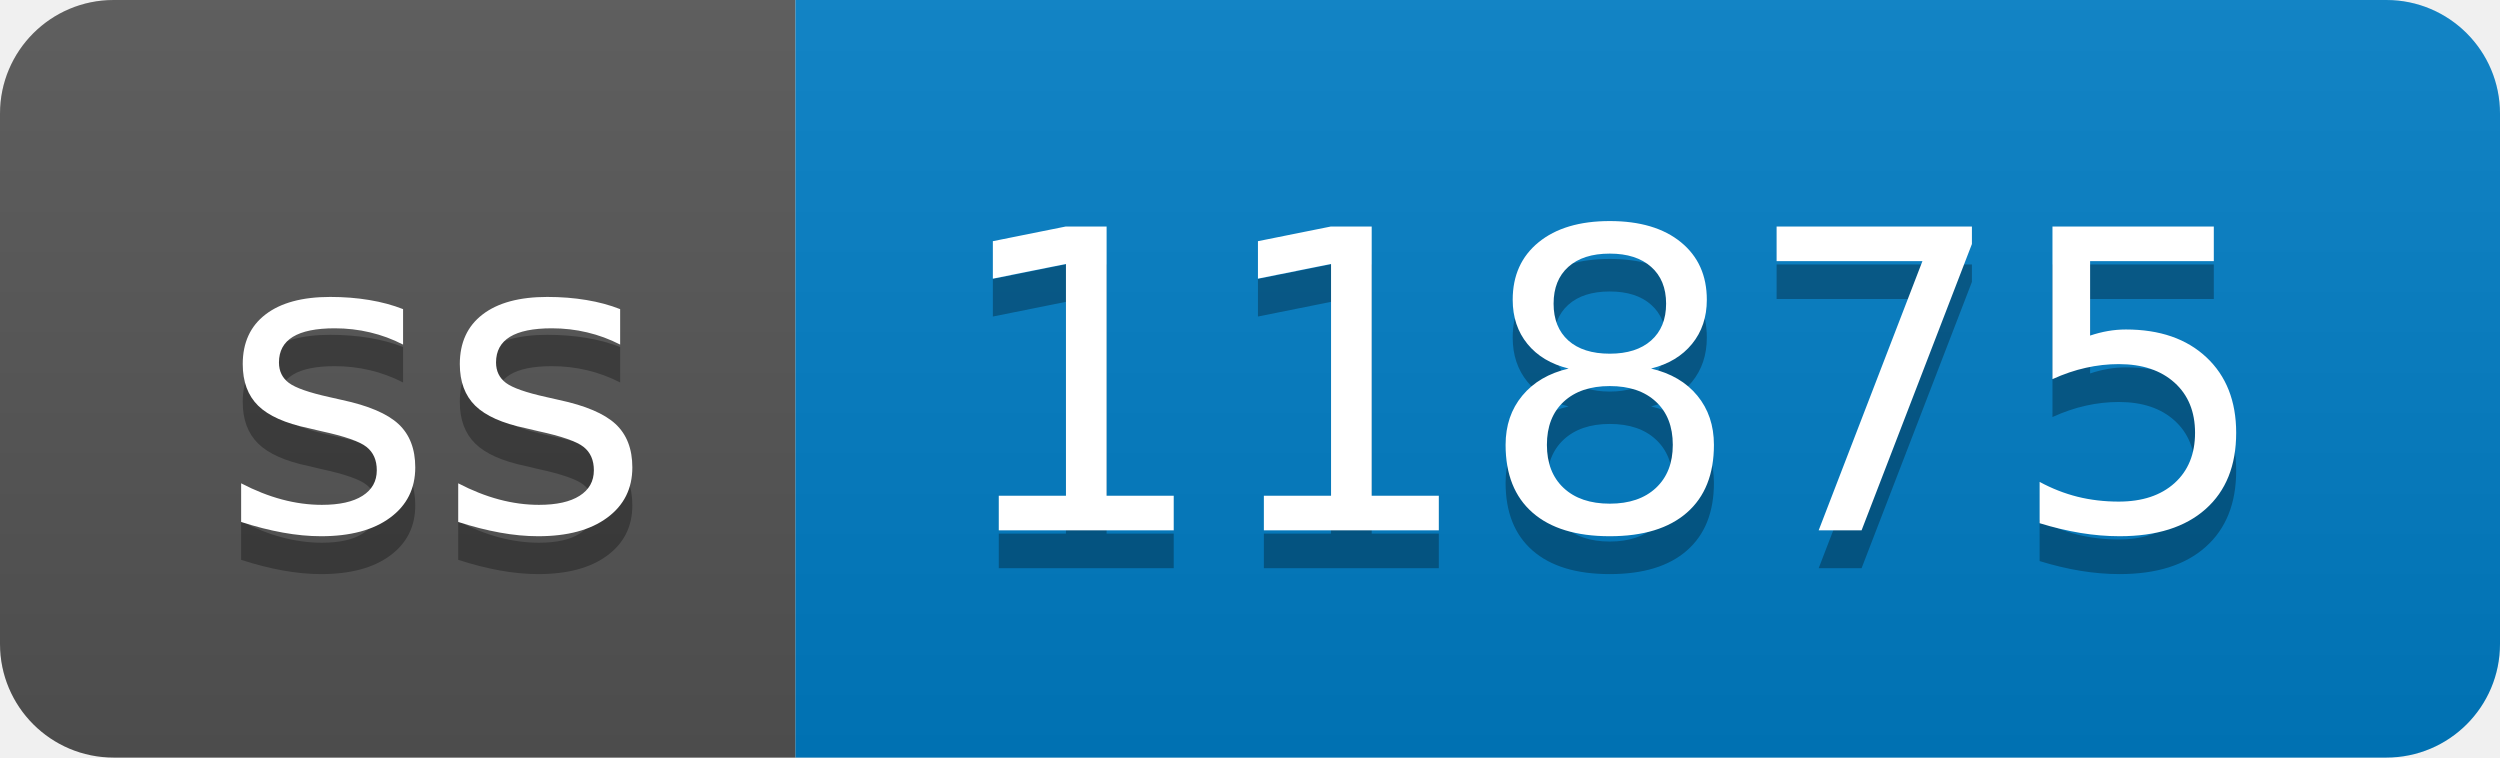
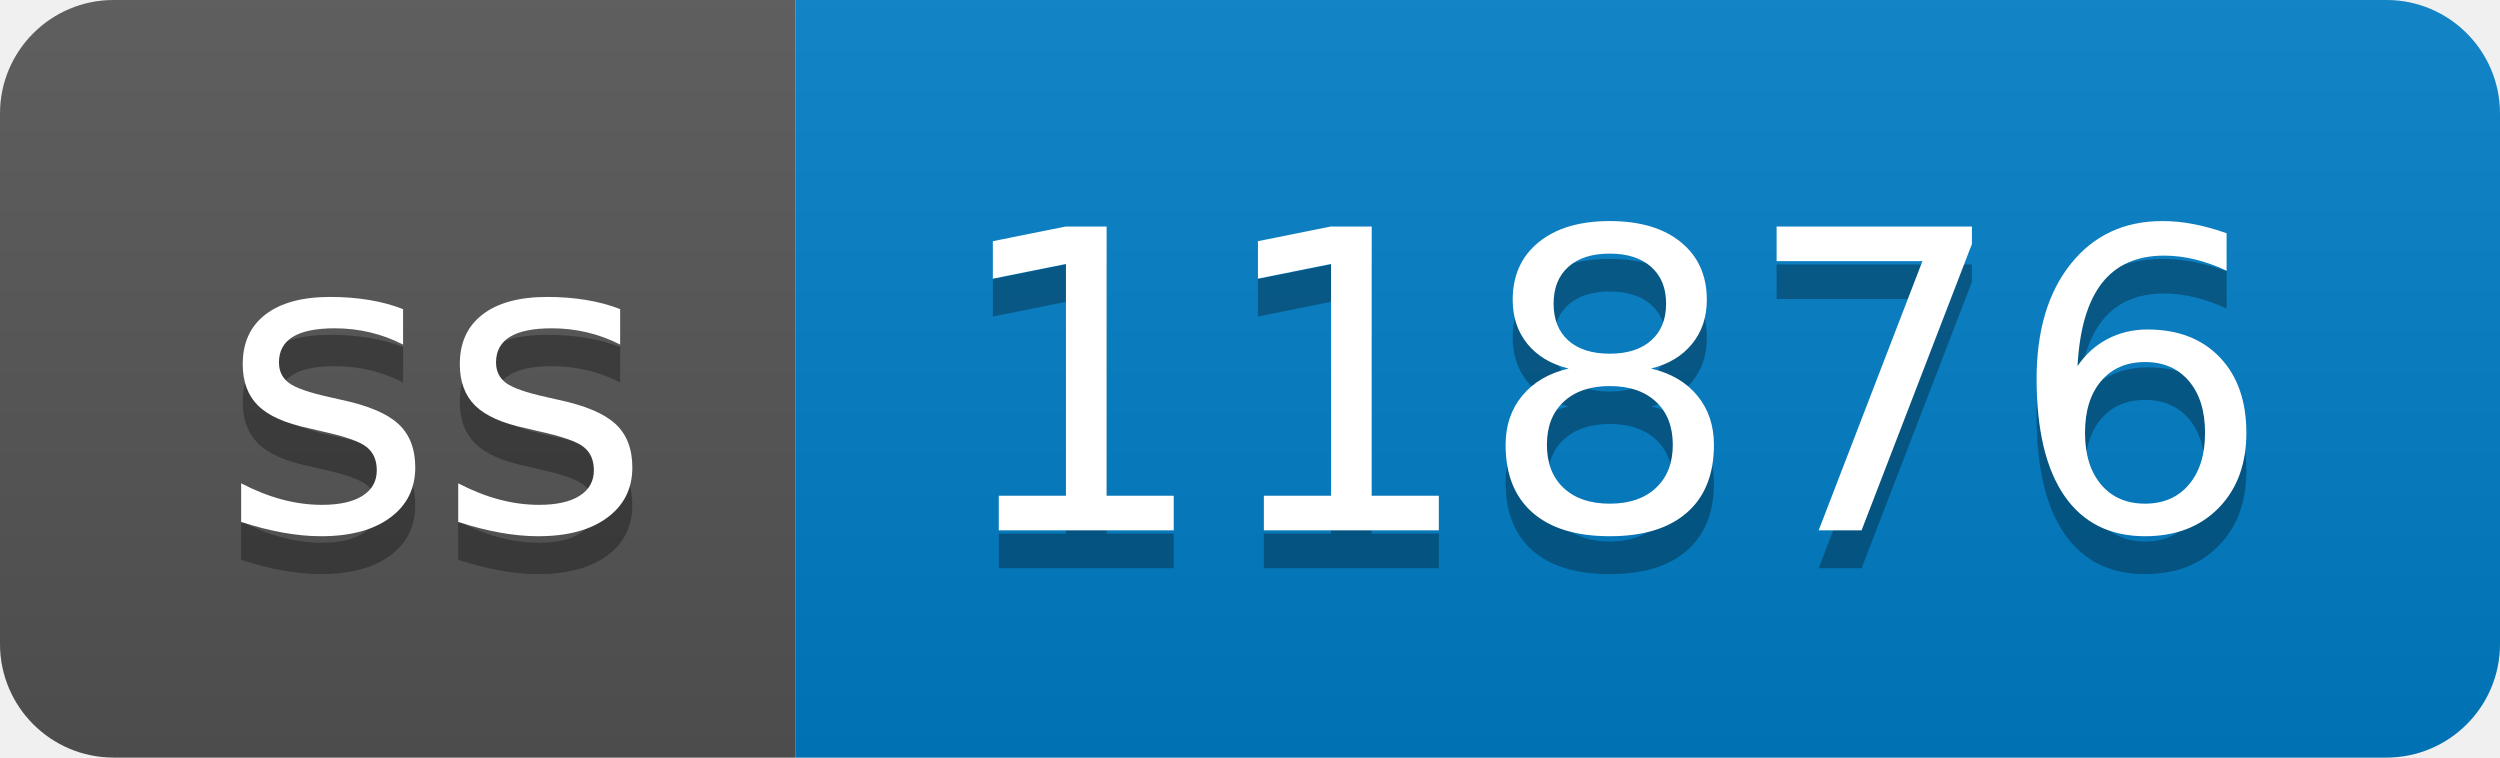
- <svg xmlns="http://www.w3.org/2000/svg" width="66" height="20" role="img" aria-label="ss: 11875">
+ <svg xmlns="http://www.w3.org/2000/svg" width="66" height="20" role="img" aria-label="ss: 11876">
  <linearGradient id="s" x2="0" y2="100%">
    <stop offset="0" stop-color="#bbb" stop-opacity=".1" />
    <stop offset="1" stop-opacity=".1" />
  </linearGradient>
  <clipPath id="r">
    <rect width="66" height="20" rx="3" fill="#fff" />
  </clipPath>
  <g clip-path="url(#r)">
    <rect width="21" height="20" fill="#555" />
    <rect x="21" width="45" height="20" fill="#007ec6" />
    <rect width="66" height="20" fill="url(#s)" />
  </g>
  <g fill="#fff" text-anchor="middle" font-family="Verdana,Geneva,DejaVu Sans,sans-serif" text-rendering="geometricPrecision" font-size="110">
    <text aria-hidden="true" x="115" y="150" fill="#010101" fill-opacity=".3" transform="scale(.1)" textLength="110">ss</text>
    <text x="115" y="140" transform="scale(.1)" fill="#fff" textLength="110">ss</text>
-     <text aria-hidden="true" x="425" y="150" fill="#010101" fill-opacity=".3" transform="scale(.1)" textLength="350">11875</text>
-     <text x="425" y="140" transform="scale(.1)" fill="#fff" textLength="350">11875</text>
+     <text aria-hidden="true" x="425" y="150" fill="#010101" fill-opacity=".3" transform="scale(.1)" textLength="350">11876</text>
+     <text x="425" y="140" transform="scale(.1)" fill="#fff" textLength="350">11876</text>
  </g>
</svg>
